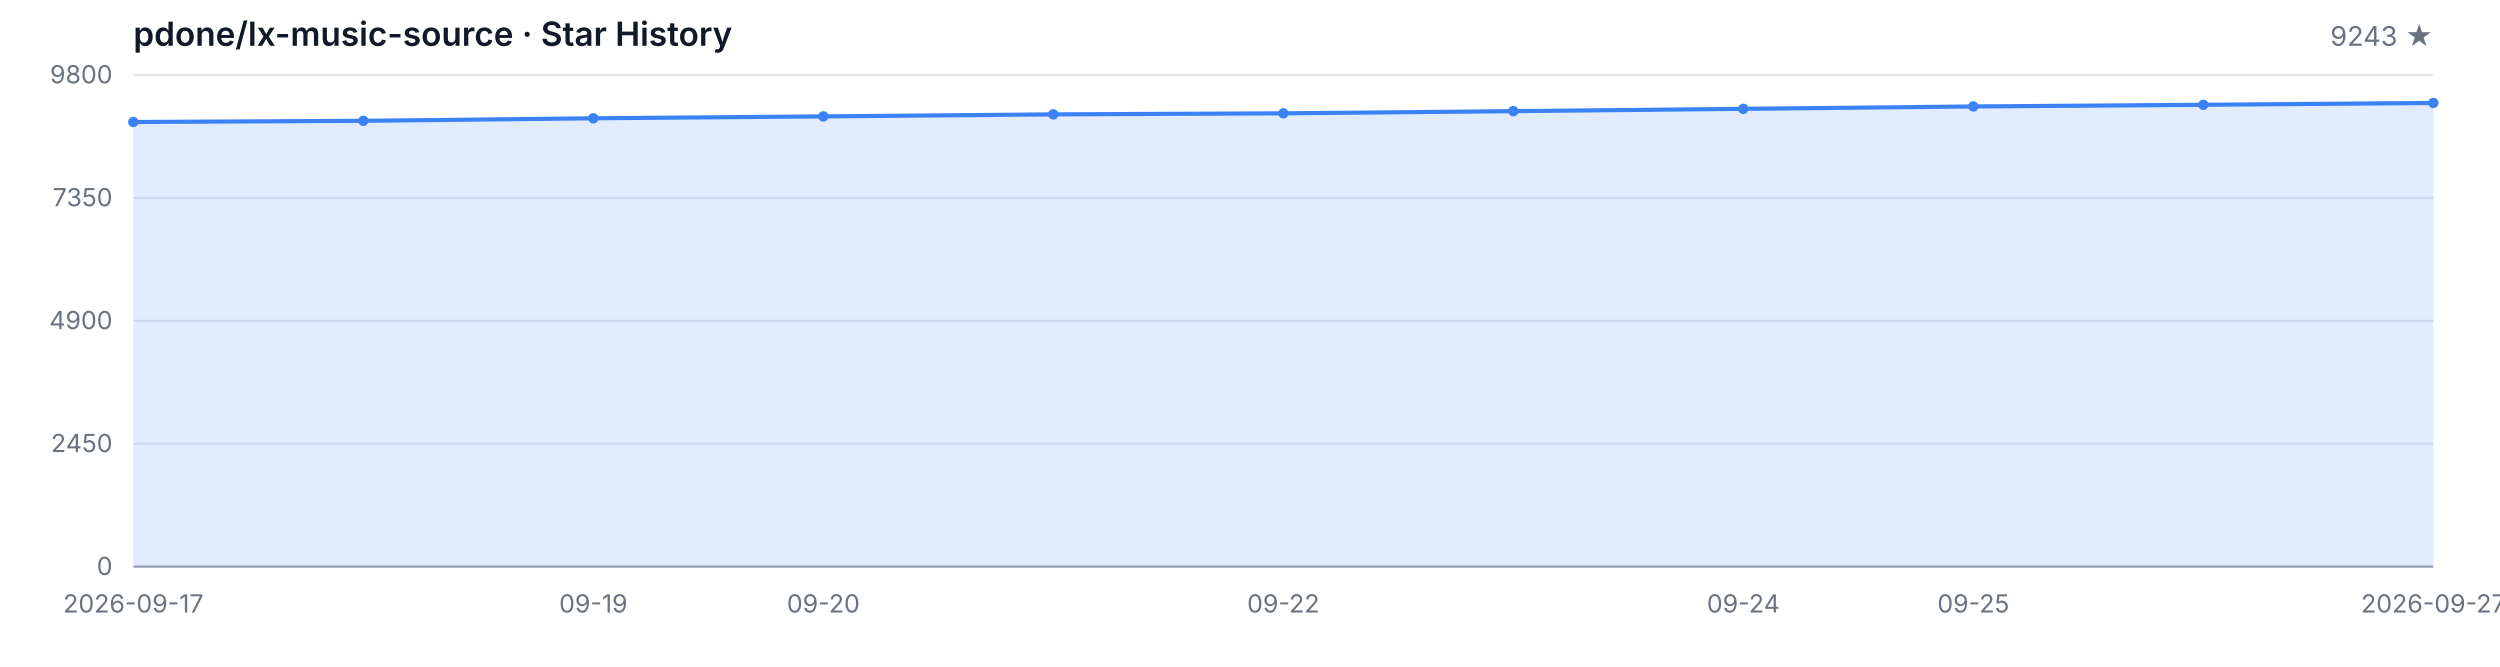
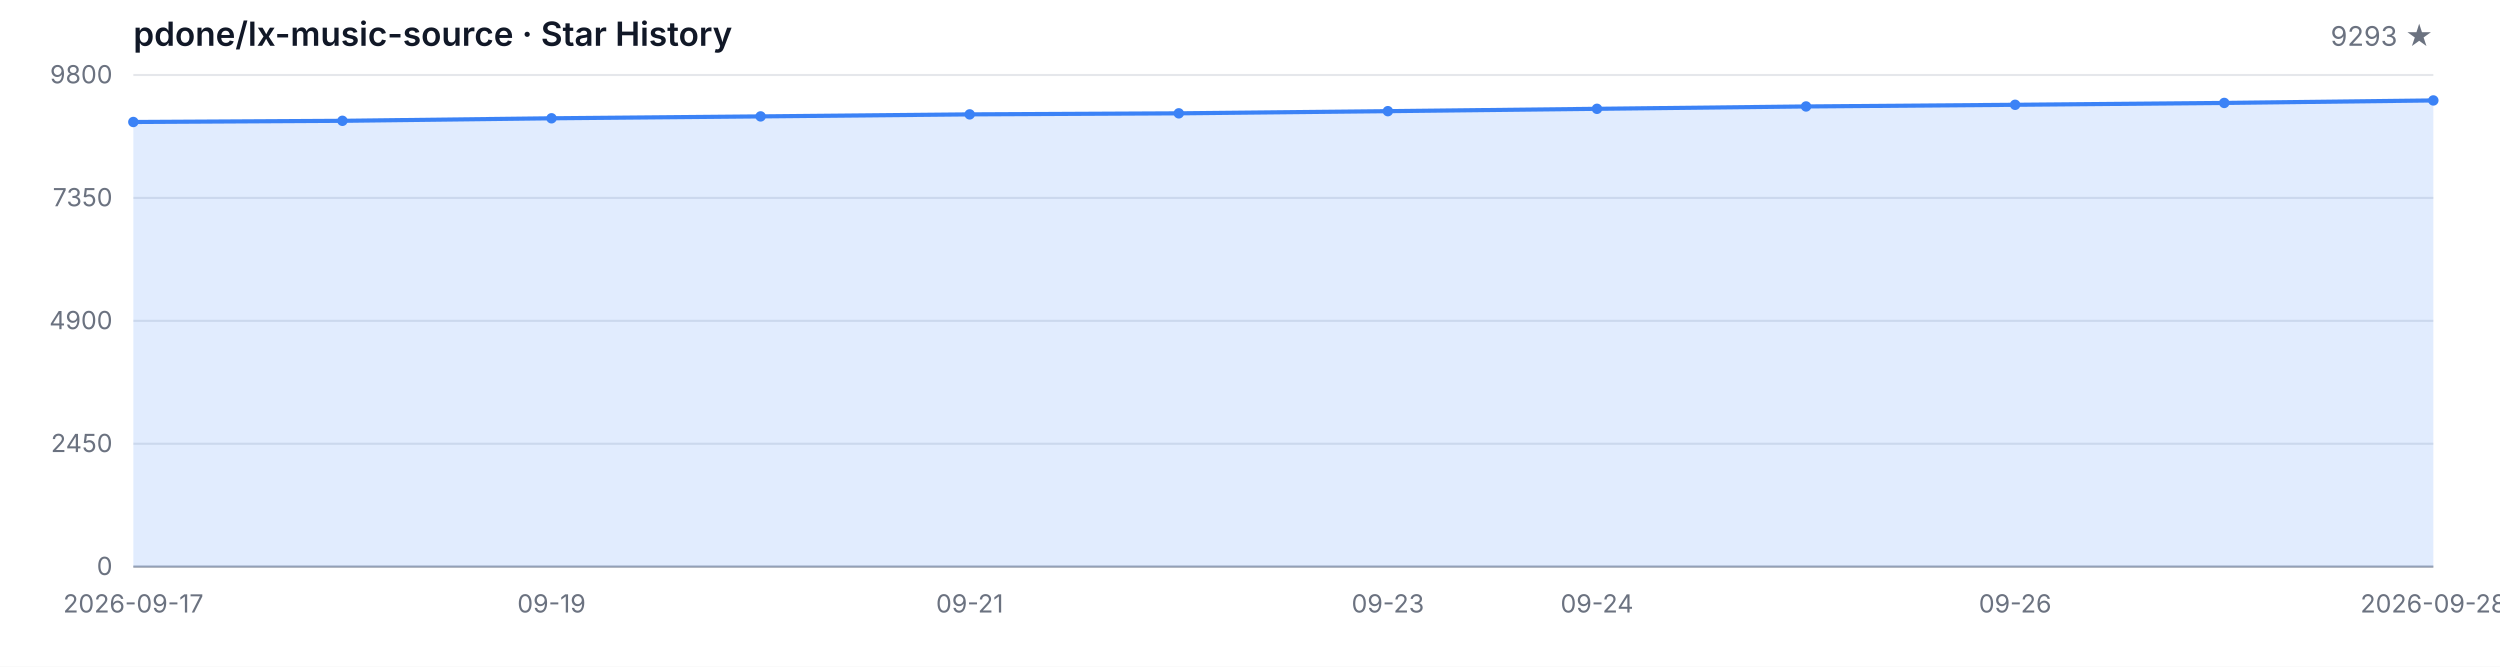
<svg xmlns="http://www.w3.org/2000/svg" width="1200" height="320" viewBox="0 0 1200 320" role="img" aria-label="Star History">
  <style>
  .bg { fill: #ffffff; }
  .grid { stroke: #e5e7eb; stroke-width: 1; }
  .axis { stroke: #9ca3af; stroke-width: 1; }
  .area { fill: rgba(59, 130, 246, 0.15); }
  .line { fill: none; stroke: #3b82f6; stroke-width: 2; stroke-linejoin: round; stroke-linecap: round; }
  .dot { fill: #3b82f6; }
  .tlabel { fill: #6b7280; font-family: -apple-system, BlinkMacSystemFont, 'Segoe UI', sans-serif; font-size: 12px; }
  .title { fill: #111827; font-family: -apple-system, BlinkMacSystemFont, 'Segoe UI', sans-serif; font-size: 16px; font-weight: 600; }
  .subtitle { fill: #6b7280; font-family: -apple-system, BlinkMacSystemFont, 'Segoe UI', sans-serif; font-size: 13px; }
  @media (prefers-color-scheme: dark) {
    .bg { fill: #0d1117; }
    .grid { stroke: #21262d; }
    .axis { stroke: #484f58; }
    .area { fill: rgba(58, 132, 255, 0.18); }
    .line { stroke: #58a6ff; }
    .dot { fill: #58a6ff; }
    .tlabel { fill: #8b949e; }
    .title { fill: #c9d1d9; }
    .subtitle { fill: #8b949e; }
  }
</style>
  <rect class="bg" width="1200" height="320" />
  <text class="title" x="64" y="22">pdone/lx-music-source · Star History</text>
-   <text class="subtitle" x="1168" y="22" text-anchor="end">9243 ★</text>
+   <text class="subtitle" x="1168" y="22" text-anchor="end">9293 ★</text>
  <line class="grid" x1="64" y1="272.00" x2="1168" y2="272.00" />
  <line class="grid" x1="64" y1="213.00" x2="1168" y2="213.00" />
  <line class="grid" x1="64" y1="154.00" x2="1168" y2="154.00" />
  <line class="grid" x1="64" y1="95.00" x2="1168" y2="95.00" />
  <line class="grid" x1="64" y1="36.00" x2="1168" y2="36.00" />
  <text class="tlabel" x="54" y="276.00" text-anchor="end">0</text>
  <text class="tlabel" x="54" y="217.00" text-anchor="end">2450</text>
  <text class="tlabel" x="54" y="158.00" text-anchor="end">4900</text>
  <text class="tlabel" x="54" y="99.00" text-anchor="end">7350</text>
  <text class="tlabel" x="54" y="40.00" text-anchor="end">9800</text>
  <line class="axis" x1="64" y1="272" x2="1168" y2="272" />
-   <path class="area" d="M 64.00 272.00 L 64.00 58.56 L 174.40 57.99 L 284.80 56.78 L 395.20 55.87 L 505.60 54.90 L 616.00 54.40 L 726.40 53.36 L 836.80 52.23 L 947.20 51.10 L 1057.60 50.30 L 1168.00 49.41 L 1168.00 272.00 Z" />
-   <path class="line" d="M 64.00 58.56 L 174.40 57.99 L 284.80 56.78 L 395.20 55.87 L 505.60 54.90 L 616.00 54.40 L 726.40 53.36 L 836.80 52.23 L 947.20 51.10 L 1057.60 50.30 L 1168.00 49.41" />
+   <path class="area" d="M 64.00 272.00 L 64.00 58.56 L 164.36 57.99 L 264.73 56.78 L 365.09 55.87 L 465.45 54.90 L 565.82 54.40 L 666.18 53.36 L 766.55 52.23 L 866.91 51.10 L 967.27 50.30 L 1067.64 49.41 L 1168.00 48.21 L 1168.00 272.00 Z" />
+   <path class="line" d="M 64.00 58.56 L 164.36 57.99 L 264.73 56.78 L 365.09 55.87 L 465.45 54.90 L 565.82 54.40 L 666.18 53.36 L 766.55 52.23 L 866.91 51.10 L 967.27 50.30 L 1067.64 49.41 L 1168.00 48.21" />
  <circle class="dot" cx="64.00" cy="58.56" r="2.5" />
-   <circle class="dot" cx="174.40" cy="57.99" r="2.5" />
-   <circle class="dot" cx="284.80" cy="56.78" r="2.5" />
-   <circle class="dot" cx="395.20" cy="55.87" r="2.5" />
-   <circle class="dot" cx="505.60" cy="54.90" r="2.5" />
-   <circle class="dot" cx="616.00" cy="54.40" r="2.5" />
-   <circle class="dot" cx="726.40" cy="53.36" r="2.5" />
-   <circle class="dot" cx="836.80" cy="52.23" r="2.5" />
-   <circle class="dot" cx="947.20" cy="51.10" r="2.5" />
-   <circle class="dot" cx="1057.60" cy="50.30" r="2.5" />
-   <circle class="dot" cx="1168.00" cy="49.41" r="2.5" />
+   <circle class="dot" cx="164.36" cy="57.99" r="2.5" />
+   <circle class="dot" cx="264.73" cy="56.78" r="2.5" />
+   <circle class="dot" cx="365.09" cy="55.87" r="2.5" />
+   <circle class="dot" cx="465.45" cy="54.90" r="2.5" />
+   <circle class="dot" cx="565.82" cy="54.40" r="2.5" />
+   <circle class="dot" cx="666.18" cy="53.36" r="2.5" />
+   <circle class="dot" cx="766.55" cy="52.23" r="2.5" />
+   <circle class="dot" cx="866.91" cy="51.10" r="2.5" />
+   <circle class="dot" cx="967.27" cy="50.30" r="2.5" />
+   <circle class="dot" cx="1067.64" cy="49.41" r="2.5" />
+   <circle class="dot" cx="1168.00" cy="48.21" r="2.5" />
  <text class="tlabel" x="64.00" y="294" text-anchor="middle">2026-09-17</text>
-   <text class="tlabel" x="284.80" y="294" text-anchor="middle">09-19</text>
-   <text class="tlabel" x="395.20" y="294" text-anchor="middle">09-20</text>
-   <text class="tlabel" x="616.00" y="294" text-anchor="middle">09-22</text>
-   <text class="tlabel" x="836.80" y="294" text-anchor="middle">09-24</text>
-   <text class="tlabel" x="947.20" y="294" text-anchor="middle">09-25</text>
-   <text class="tlabel" x="1168.00" y="294" text-anchor="middle">2026-09-27</text>
+   <text class="tlabel" x="264.73" y="294" text-anchor="middle">09-19</text>
+   <text class="tlabel" x="465.45" y="294" text-anchor="middle">09-21</text>
+   <text class="tlabel" x="666.18" y="294" text-anchor="middle">09-23</text>
+   <text class="tlabel" x="766.55" y="294" text-anchor="middle">09-24</text>
+   <text class="tlabel" x="967.27" y="294" text-anchor="middle">09-26</text>
+   <text class="tlabel" x="1168.00" y="294" text-anchor="middle">2026-09-28</text>
</svg>
